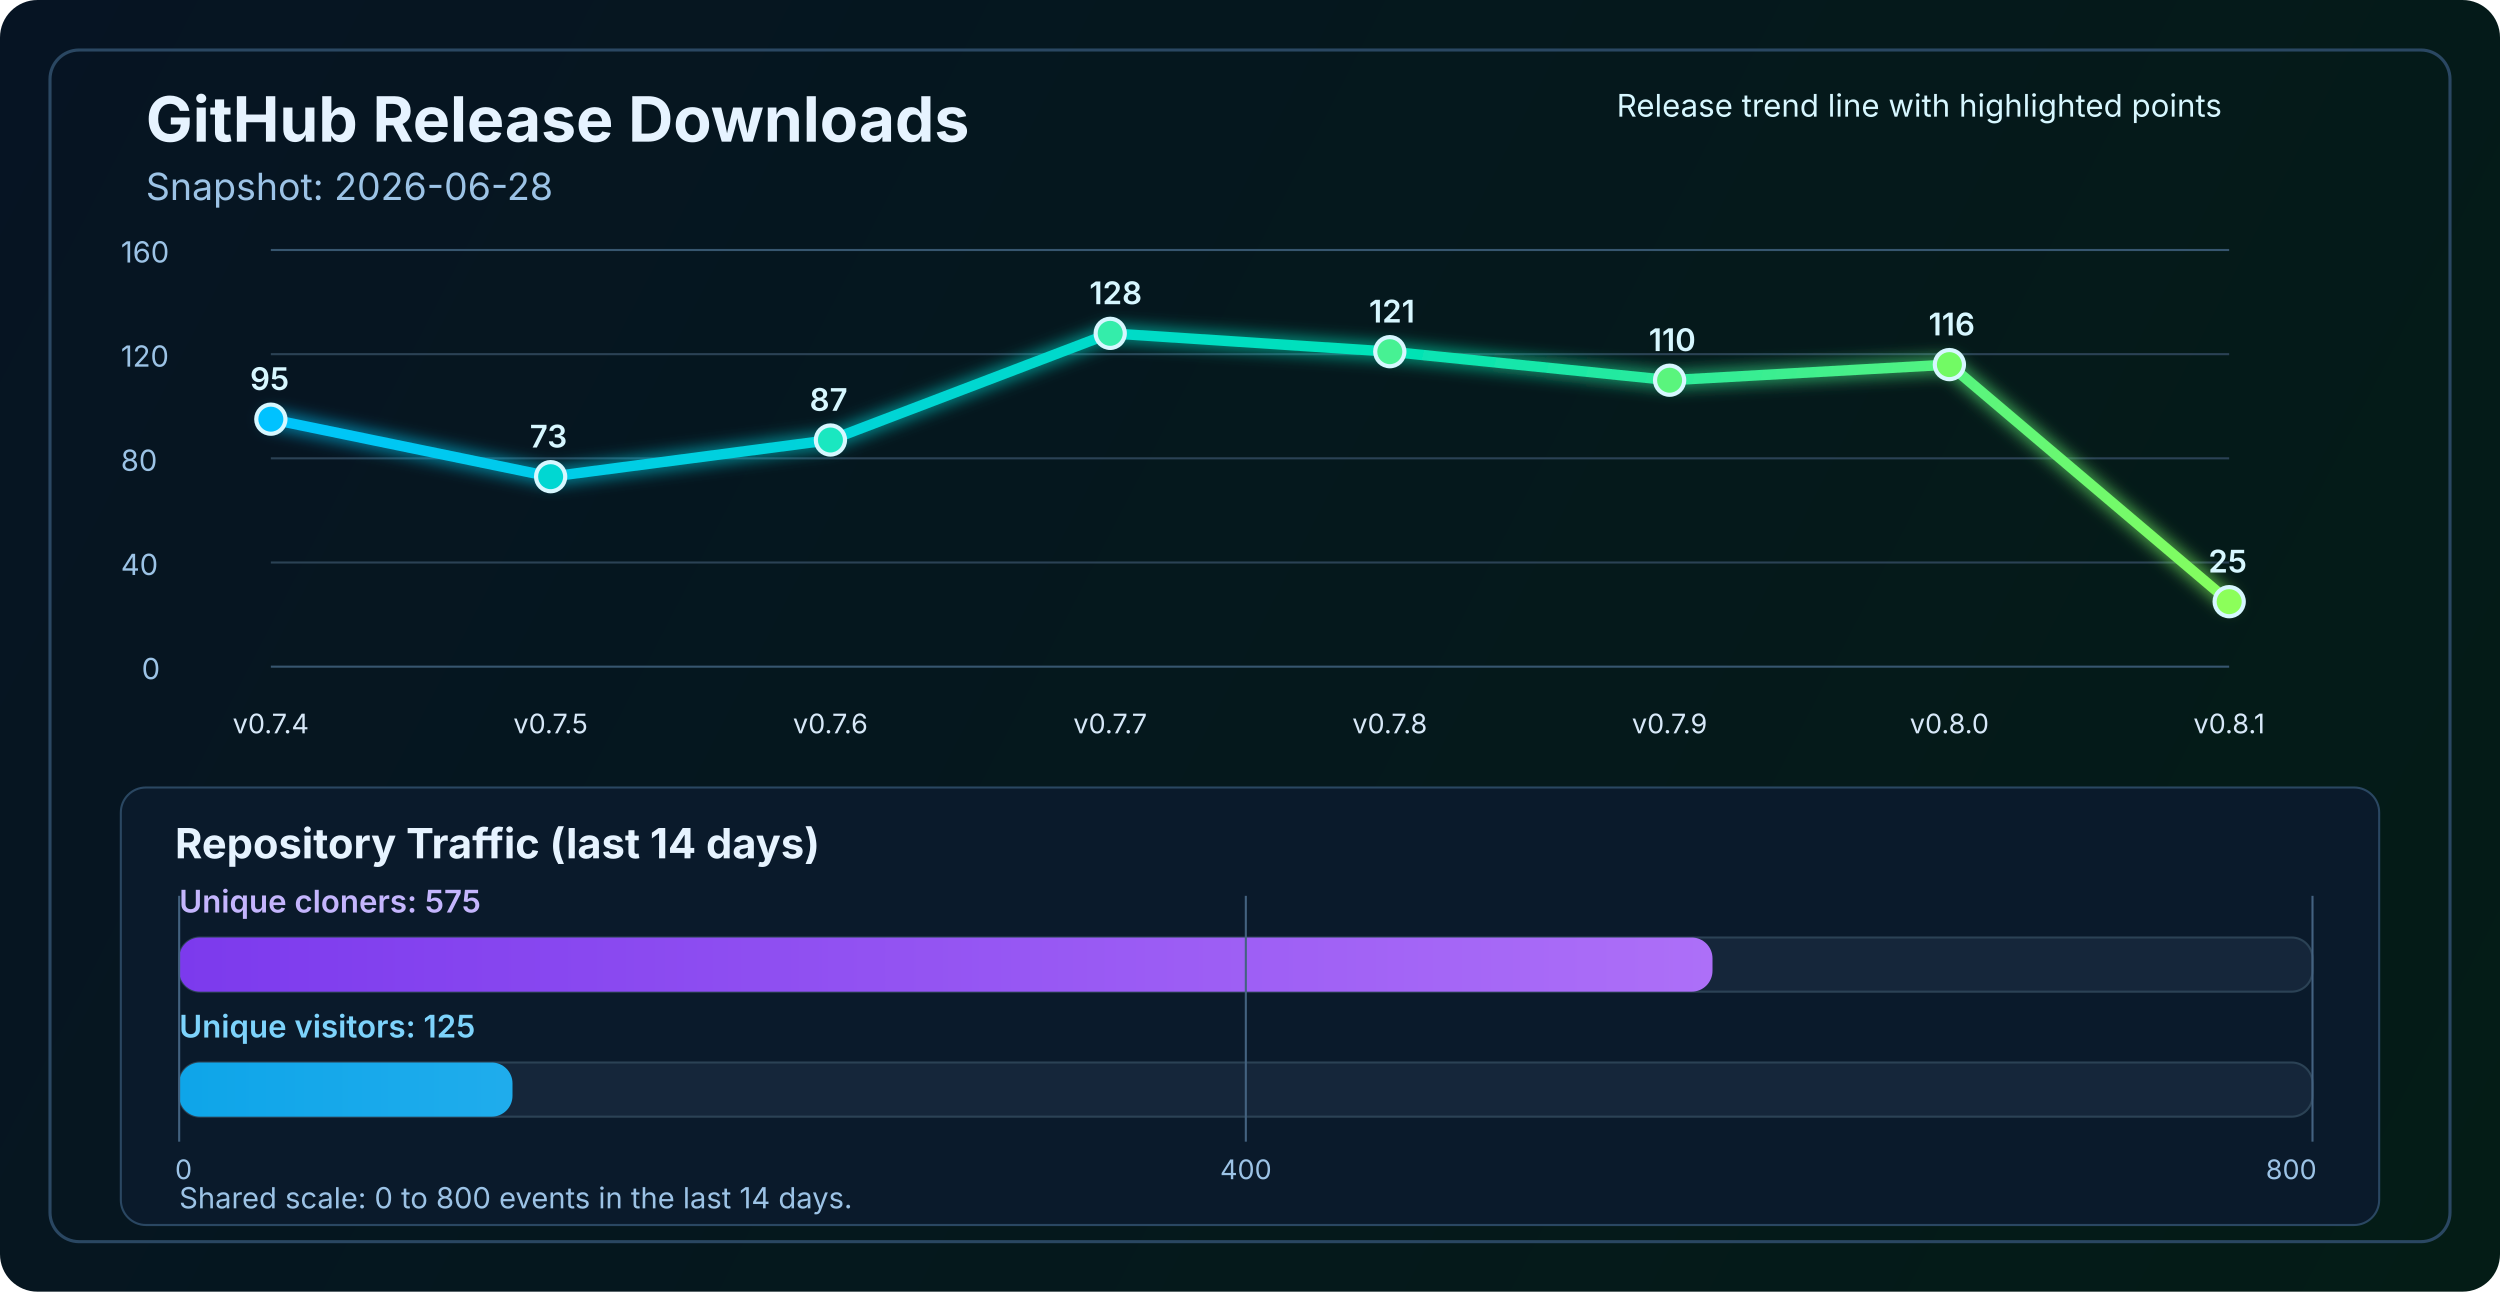
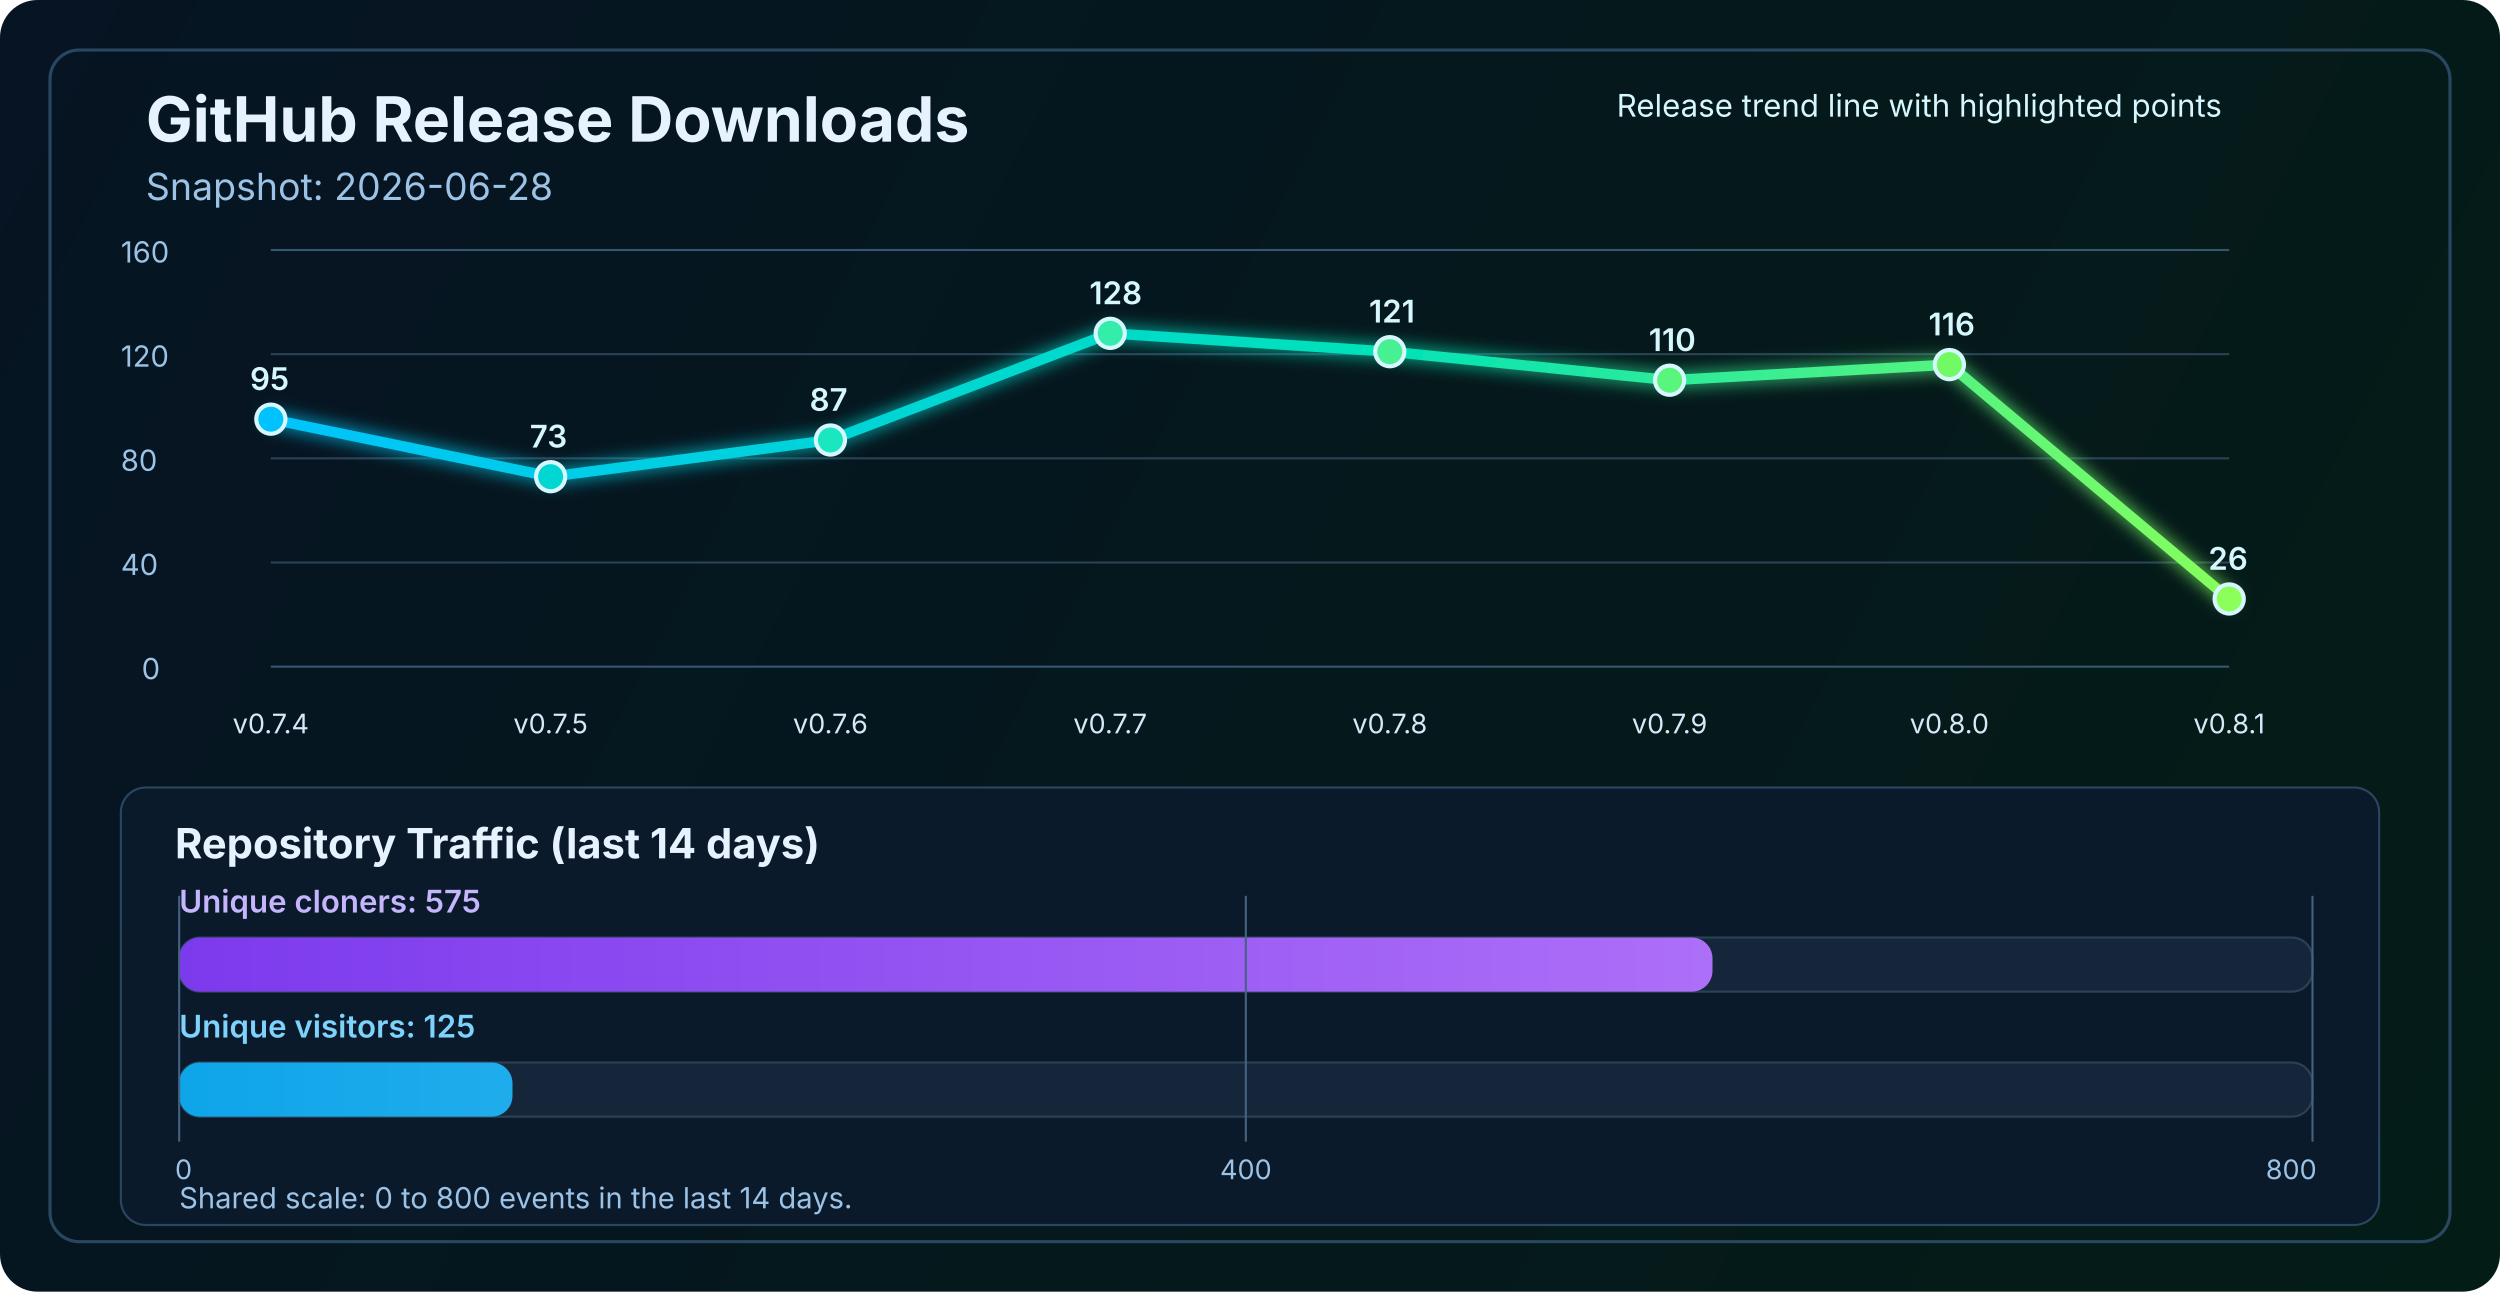
<svg xmlns="http://www.w3.org/2000/svg" width="1200" height="620" viewBox="0 0 1200 620" fill="none" role="img" aria-labelledby="title desc">
  <defs>
    <linearGradient id="bg" x1="0" y1="0" x2="1200" y2="620" gradientUnits="userSpaceOnUse">
      <stop stop-color="#061423" />
      <stop offset="1" stop-color="#041C16" />
    </linearGradient>
    <linearGradient id="line" x1="130" y1="86" x2="1070" y2="340" gradientUnits="userSpaceOnUse">
      <stop stop-color="#00C2FF" />
      <stop offset="0.55" stop-color="#00E2B8" />
      <stop offset="1" stop-color="#8CFF5A" />
    </linearGradient>
    <linearGradient id="cloneFill" x1="86" y1="450" x2="1110" y2="450" gradientUnits="userSpaceOnUse">
      <stop stop-color="#7C3AED" />
      <stop offset="1" stop-color="#C084FC" />
    </linearGradient>
    <linearGradient id="viewFill" x1="86" y1="482" x2="1110" y2="482" gradientUnits="userSpaceOnUse">
      <stop stop-color="#0EA5E9" />
      <stop offset="1" stop-color="#7DD3FC" />
    </linearGradient>
    <filter id="glow" x="-50%" y="-50%" width="200%" height="200%">
      <feGaussianBlur stdDeviation="4" result="blur" />
      <feMerge>
        <feMergeNode in="blur" />
        <feMergeNode in="SourceGraphic" />
      </feMerge>
    </filter>
  </defs>
  <rect width="1200" height="620" rx="18" fill="url(#bg)" />
  <rect x="24" y="24" width="1152" height="572" rx="14" stroke="#2A4762" stroke-width="1.5" />
  <text x="70" y="68" fill="#E6F3FF" font-size="30" font-family="SF Pro Display, -apple-system, BlinkMacSystemFont, Segoe UI, sans-serif" font-weight="700">GitHub Release Downloads</text>
  <text x="70" y="96" fill="#9CC3E6" font-size="18" font-family="SF Pro Text, -apple-system, BlinkMacSystemFont, Segoe UI, sans-serif">Snapshot: 2026-06-28</text>
  <line x1="130" y1="320.0" x2="1070" y2="320.0" stroke="#37566F" stroke-width="1" />
  <line x1="130" y1="270.0" x2="1070" y2="270.0" stroke="#2B4255" stroke-width="1" />
  <line x1="130" y1="220.0" x2="1070" y2="220.0" stroke="#2B4255" stroke-width="1" />
  <line x1="130" y1="170.0" x2="1070" y2="170.0" stroke="#2B4255" stroke-width="1" />
  <line x1="130" y1="120.0" x2="1070" y2="120.0" stroke="#37566F" stroke-width="1" />
  <text x="68" y="326.0" fill="#9CC3E6" font-size="14" font-family="SF Pro Text, -apple-system, BlinkMacSystemFont, Segoe UI, sans-serif">0</text>
  <text x="58" y="276.0" fill="#9CC3E6" font-size="14" font-family="SF Pro Text, -apple-system, BlinkMacSystemFont, Segoe UI, sans-serif">40</text>
  <text x="58" y="226.0" fill="#9CC3E6" font-size="14" font-family="SF Pro Text, -apple-system, BlinkMacSystemFont, Segoe UI, sans-serif">80</text>
  <text x="58" y="176.0" fill="#9CC3E6" font-size="14" font-family="SF Pro Text, -apple-system, BlinkMacSystemFont, Segoe UI, sans-serif">120</text>
  <text x="58" y="126.0" fill="#9CC3E6" font-size="14" font-family="SF Pro Text, -apple-system, BlinkMacSystemFont, Segoe UI, sans-serif">160</text>
-   <polyline points="130.0,201.2 264.3,228.8 398.6,211.2 532.9,160.0 667.1,168.8 801.4,182.5 935.7,175.0 1070.0,288.8" fill="none" stroke="url(#line)" stroke-width="5" stroke-linecap="round" stroke-linejoin="round" filter="url(#glow)" />
+   <polyline points="130.0,201.2 264.3,228.8 398.6,211.2 532.9,160.0 667.1,168.8 801.4,182.5 935.7,175.0 1070.0,287.5" fill="none" stroke="url(#line)" stroke-width="5" stroke-linecap="round" stroke-linejoin="round" filter="url(#glow)" />
  <circle cx="130.0" cy="201.2" r="7" fill="#00C2FF" stroke="#D7F7FF" stroke-width="2" />
  <circle cx="264.3" cy="228.8" r="7" fill="#00D7D2" stroke="#D7F7FF" stroke-width="2" />
  <circle cx="398.6" cy="211.2" r="7" fill="#1AE7C0" stroke="#D7F7FF" stroke-width="2" />
  <circle cx="532.9" cy="160.0" r="7" fill="#34EDAA" stroke="#D7F7FF" stroke-width="2" />
  <circle cx="667.1" cy="168.8" r="7" fill="#47F193" stroke="#D7F7FF" stroke-width="2" />
  <circle cx="801.4" cy="182.5" r="7" fill="#5AF57D" stroke="#D7F7FF" stroke-width="2" />
  <circle cx="935.7" cy="175.0" r="7" fill="#72FA64" stroke="#D7F7FF" stroke-width="2" />
-   <circle cx="1070.0" cy="288.8" r="7" fill="#8CFF5A" stroke="#D7F7FF" stroke-width="2" />
+   <circle cx="1070.0" cy="287.5" r="7" fill="#8CFF5A" stroke="#D7F7FF" stroke-width="2" />
  <text x="130.0" y="352" text-anchor="middle" fill="#D7E8F8" font-size="13" font-family="SF Pro Text, -apple-system, BlinkMacSystemFont, Segoe UI, sans-serif">v0.7.4</text>
  <text x="264.3" y="352" text-anchor="middle" fill="#D7E8F8" font-size="13" font-family="SF Pro Text, -apple-system, BlinkMacSystemFont, Segoe UI, sans-serif">v0.7.5</text>
  <text x="398.6" y="352" text-anchor="middle" fill="#D7E8F8" font-size="13" font-family="SF Pro Text, -apple-system, BlinkMacSystemFont, Segoe UI, sans-serif">v0.7.6</text>
  <text x="532.9" y="352" text-anchor="middle" fill="#D7E8F8" font-size="13" font-family="SF Pro Text, -apple-system, BlinkMacSystemFont, Segoe UI, sans-serif">v0.7.7</text>
  <text x="667.1" y="352" text-anchor="middle" fill="#D7E8F8" font-size="13" font-family="SF Pro Text, -apple-system, BlinkMacSystemFont, Segoe UI, sans-serif">v0.7.8</text>
  <text x="801.4" y="352" text-anchor="middle" fill="#D7E8F8" font-size="13" font-family="SF Pro Text, -apple-system, BlinkMacSystemFont, Segoe UI, sans-serif">v0.7.9</text>
  <text x="935.7" y="352" text-anchor="middle" fill="#D7E8F8" font-size="13" font-family="SF Pro Text, -apple-system, BlinkMacSystemFont, Segoe UI, sans-serif">v0.8.0</text>
  <text x="1070.0" y="352" text-anchor="middle" fill="#D7E8F8" font-size="13" font-family="SF Pro Text, -apple-system, BlinkMacSystemFont, Segoe UI, sans-serif">v0.8.1</text>
  <text x="120.0" y="187.2" fill="#D7F7FF" font-size="15" font-family="SF Pro Text, -apple-system, BlinkMacSystemFont, Segoe UI, sans-serif" font-weight="600">95</text>
  <text x="254.3" y="214.8" fill="#D7F7FF" font-size="15" font-family="SF Pro Text, -apple-system, BlinkMacSystemFont, Segoe UI, sans-serif" font-weight="600">73</text>
  <text x="388.6" y="197.2" fill="#D7F7FF" font-size="15" font-family="SF Pro Text, -apple-system, BlinkMacSystemFont, Segoe UI, sans-serif" font-weight="600">87</text>
  <text x="522.9" y="146.0" fill="#D7F7FF" font-size="15" font-family="SF Pro Text, -apple-system, BlinkMacSystemFont, Segoe UI, sans-serif" font-weight="600">128</text>
  <text x="657.1" y="154.8" fill="#D7F7FF" font-size="15" font-family="SF Pro Text, -apple-system, BlinkMacSystemFont, Segoe UI, sans-serif" font-weight="600">121</text>
  <text x="791.4" y="168.5" fill="#D7F7FF" font-size="15" font-family="SF Pro Text, -apple-system, BlinkMacSystemFont, Segoe UI, sans-serif" font-weight="600">110</text>
  <text x="925.7" y="161.0" fill="#D7F7FF" font-size="15" font-family="SF Pro Text, -apple-system, BlinkMacSystemFont, Segoe UI, sans-serif" font-weight="600">116</text>
-   <text x="1060.0" y="274.8" fill="#D7F7FF" font-size="15" font-family="SF Pro Text, -apple-system, BlinkMacSystemFont, Segoe UI, sans-serif" font-weight="600">25</text>
+   <text x="1060.0" y="273.5" fill="#D7F7FF" font-size="15" font-family="SF Pro Text, -apple-system, BlinkMacSystemFont, Segoe UI, sans-serif" font-weight="600">26</text>
  <text x="776" y="56" fill="#D7F7FF" font-size="15" font-family="SF Pro Text, -apple-system, BlinkMacSystemFont, Segoe UI, sans-serif">Release trend line with highlighted points</text>
  <rect x="58" y="378" width="1084" height="210" rx="12" fill="#0A1A2B" stroke="#2A4762" stroke-width="1" />
  <text x="84" y="412" fill="#E6F3FF" font-size="20" font-family="SF Pro Text, -apple-system, BlinkMacSystemFont, Segoe UI, sans-serif" font-weight="700">Repository Traffic (last 14 days)</text>
  <text x="86" y="438" fill="#C4B5FD" font-size="15" font-family="SF Pro Text, -apple-system, BlinkMacSystemFont, Segoe UI, sans-serif" font-weight="600">Unique cloners: 575</text>
  <rect x="86" y="450" width="1024" height="26" rx="10" fill="#15263A" stroke="#2B4255" stroke-width="1" />
  <rect x="86" y="450" width="736.0" height="26" rx="10" fill="url(#cloneFill)" />
  <text x="86" y="498" fill="#7DD3FC" font-size="15" font-family="SF Pro Text, -apple-system, BlinkMacSystemFont, Segoe UI, sans-serif" font-weight="600">Unique visitors: 125</text>
  <rect x="86" y="510" width="1024" height="26" rx="10" fill="#15263A" stroke="#2B4255" stroke-width="1" />
  <rect x="86" y="510" width="160.0" height="26" rx="10" fill="url(#viewFill)" />
  <line x1="86" y1="430" x2="86" y2="548" stroke="#436280" stroke-width="1" />
  <line x1="598.0" y1="430" x2="598.0" y2="548" stroke="#436280" stroke-width="1" />
  <line x1="1110" y1="430" x2="1110" y2="548" stroke="#436280" stroke-width="1" />
  <text x="84" y="566" text-anchor="start" fill="#9CC3E6" font-size="13" font-family="SF Pro Text, -apple-system, BlinkMacSystemFont, Segoe UI, sans-serif">0</text>
  <text x="598.0" y="566" text-anchor="middle" fill="#9CC3E6" font-size="13" font-family="SF Pro Text, -apple-system, BlinkMacSystemFont, Segoe UI, sans-serif">400</text>
  <text x="1112" y="566" text-anchor="end" fill="#9CC3E6" font-size="13" font-family="SF Pro Text, -apple-system, BlinkMacSystemFont, Segoe UI, sans-serif">800</text>
  <text x="86" y="580" fill="#9CC3E6" font-size="14" font-family="SF Pro Text, -apple-system, BlinkMacSystemFont, Segoe UI, sans-serif">Shared scale: 0 to 800 events in the last 14 days.</text>
</svg>
